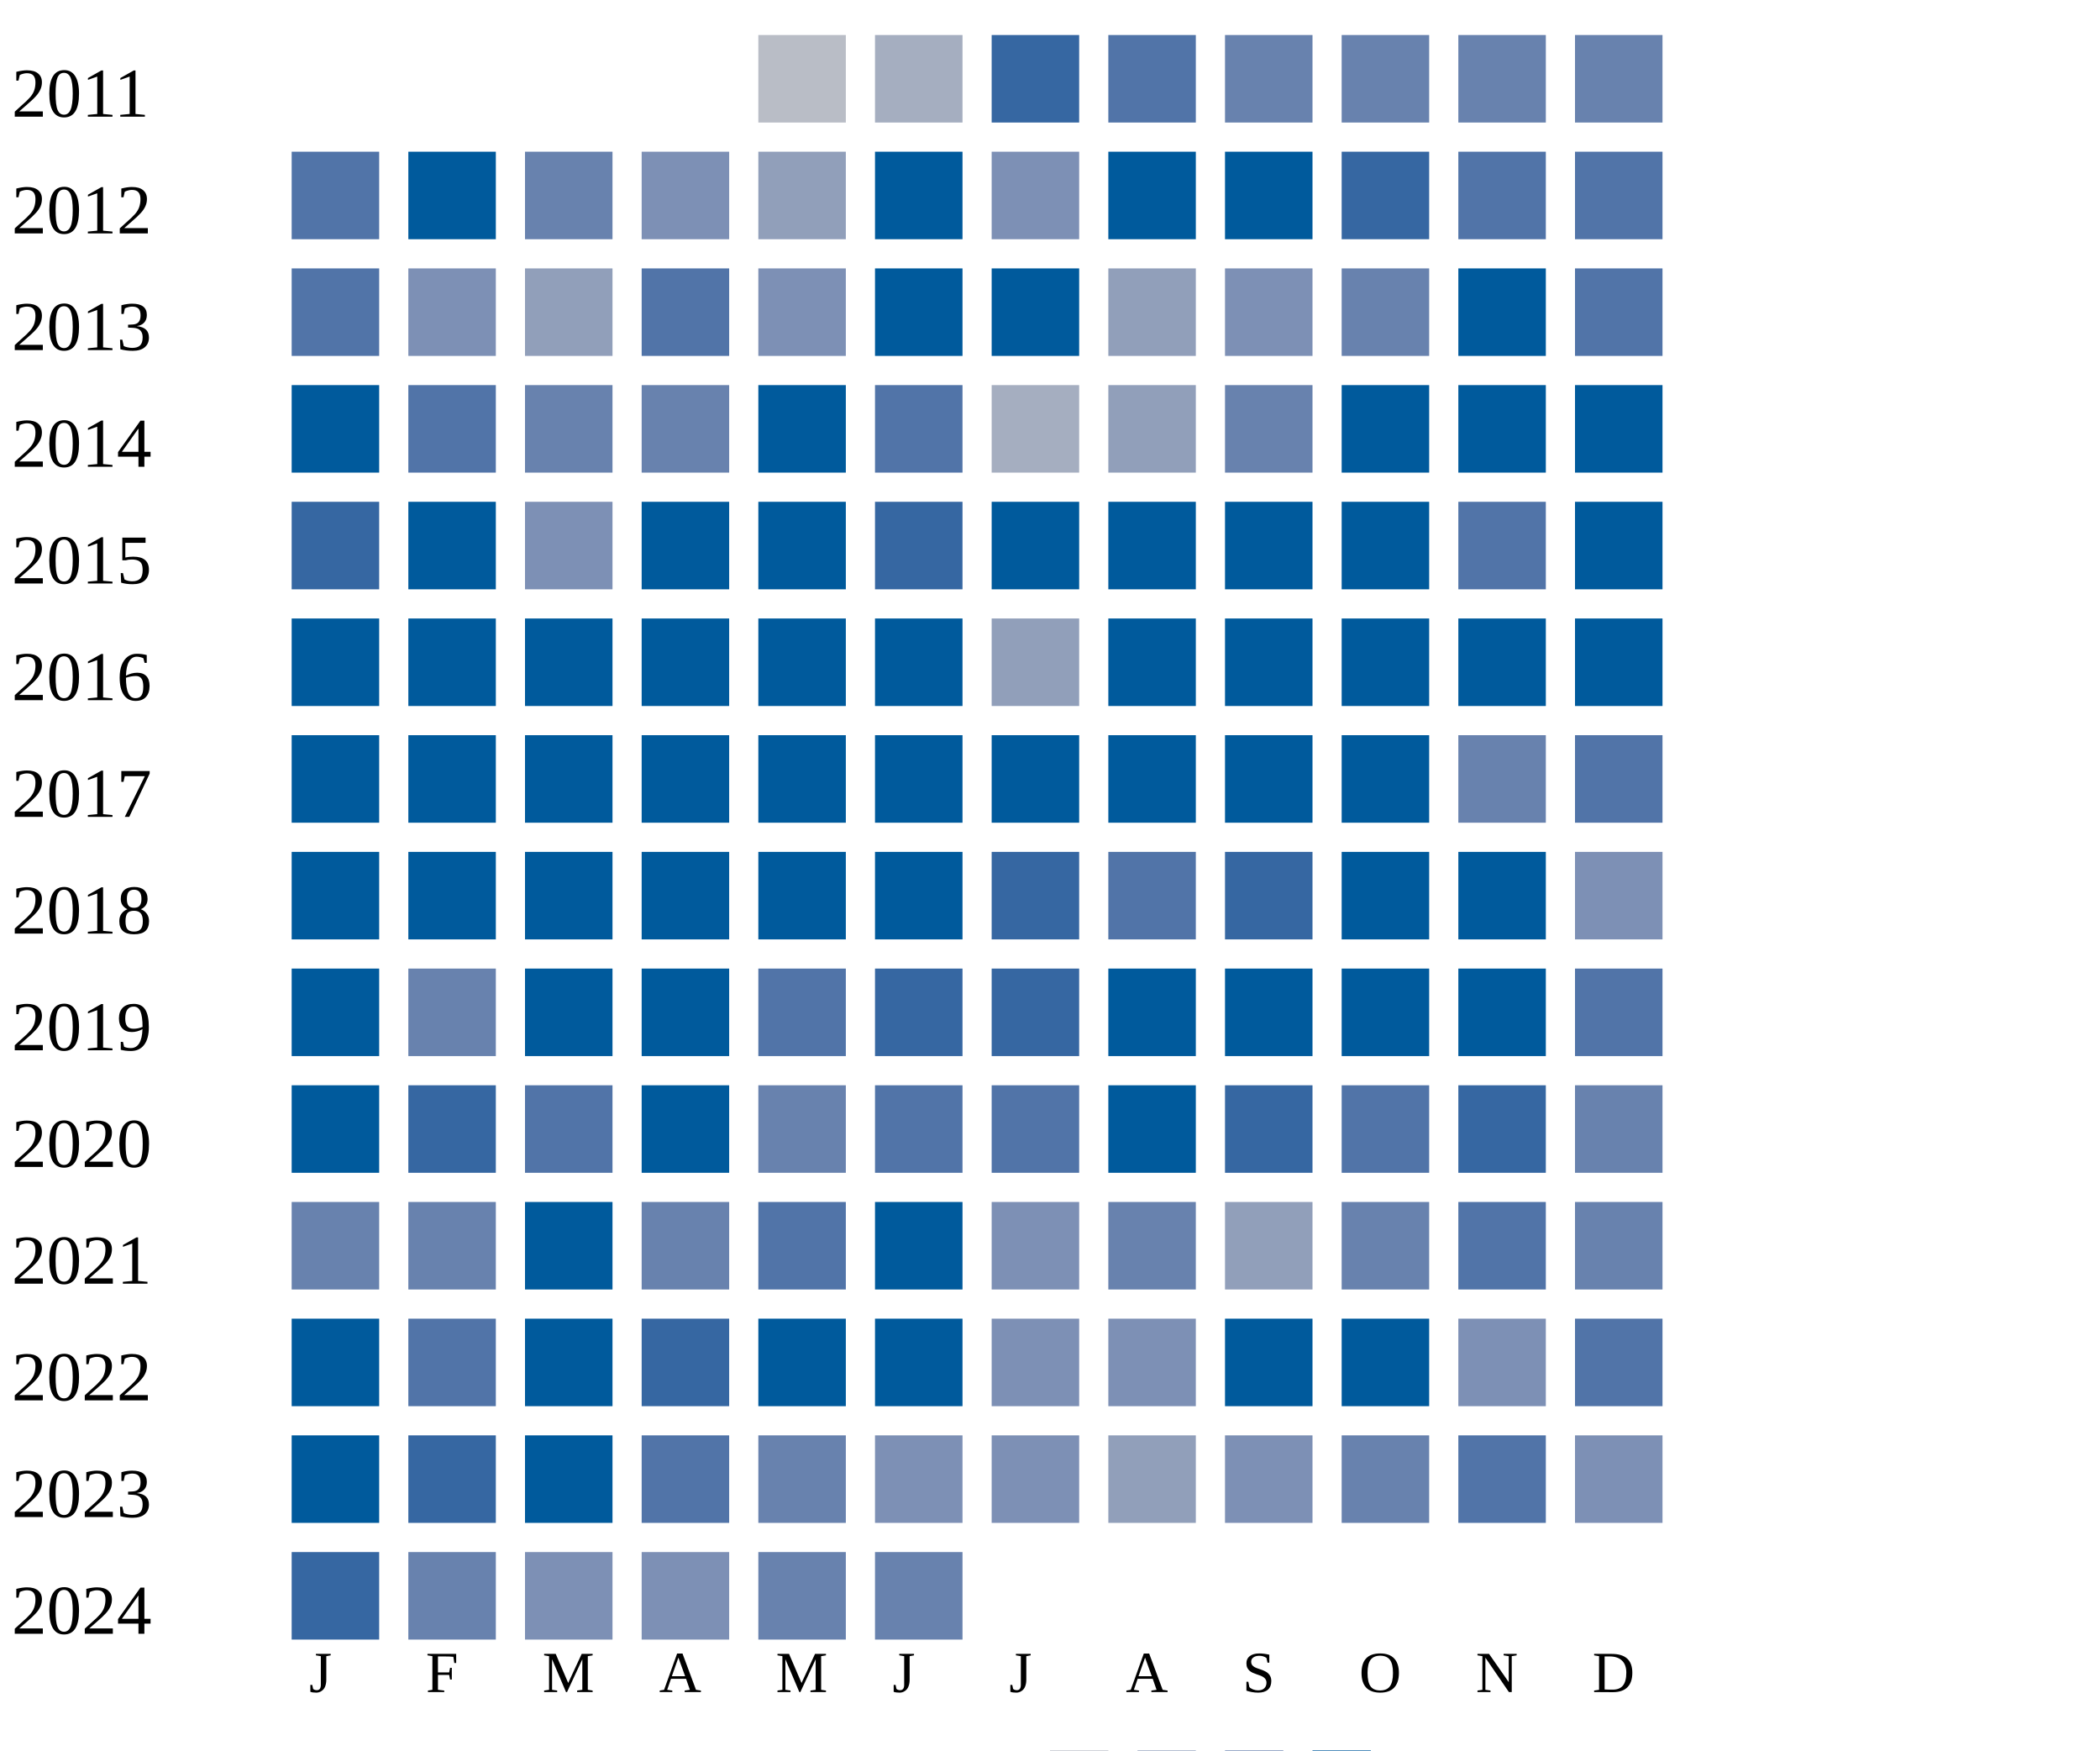
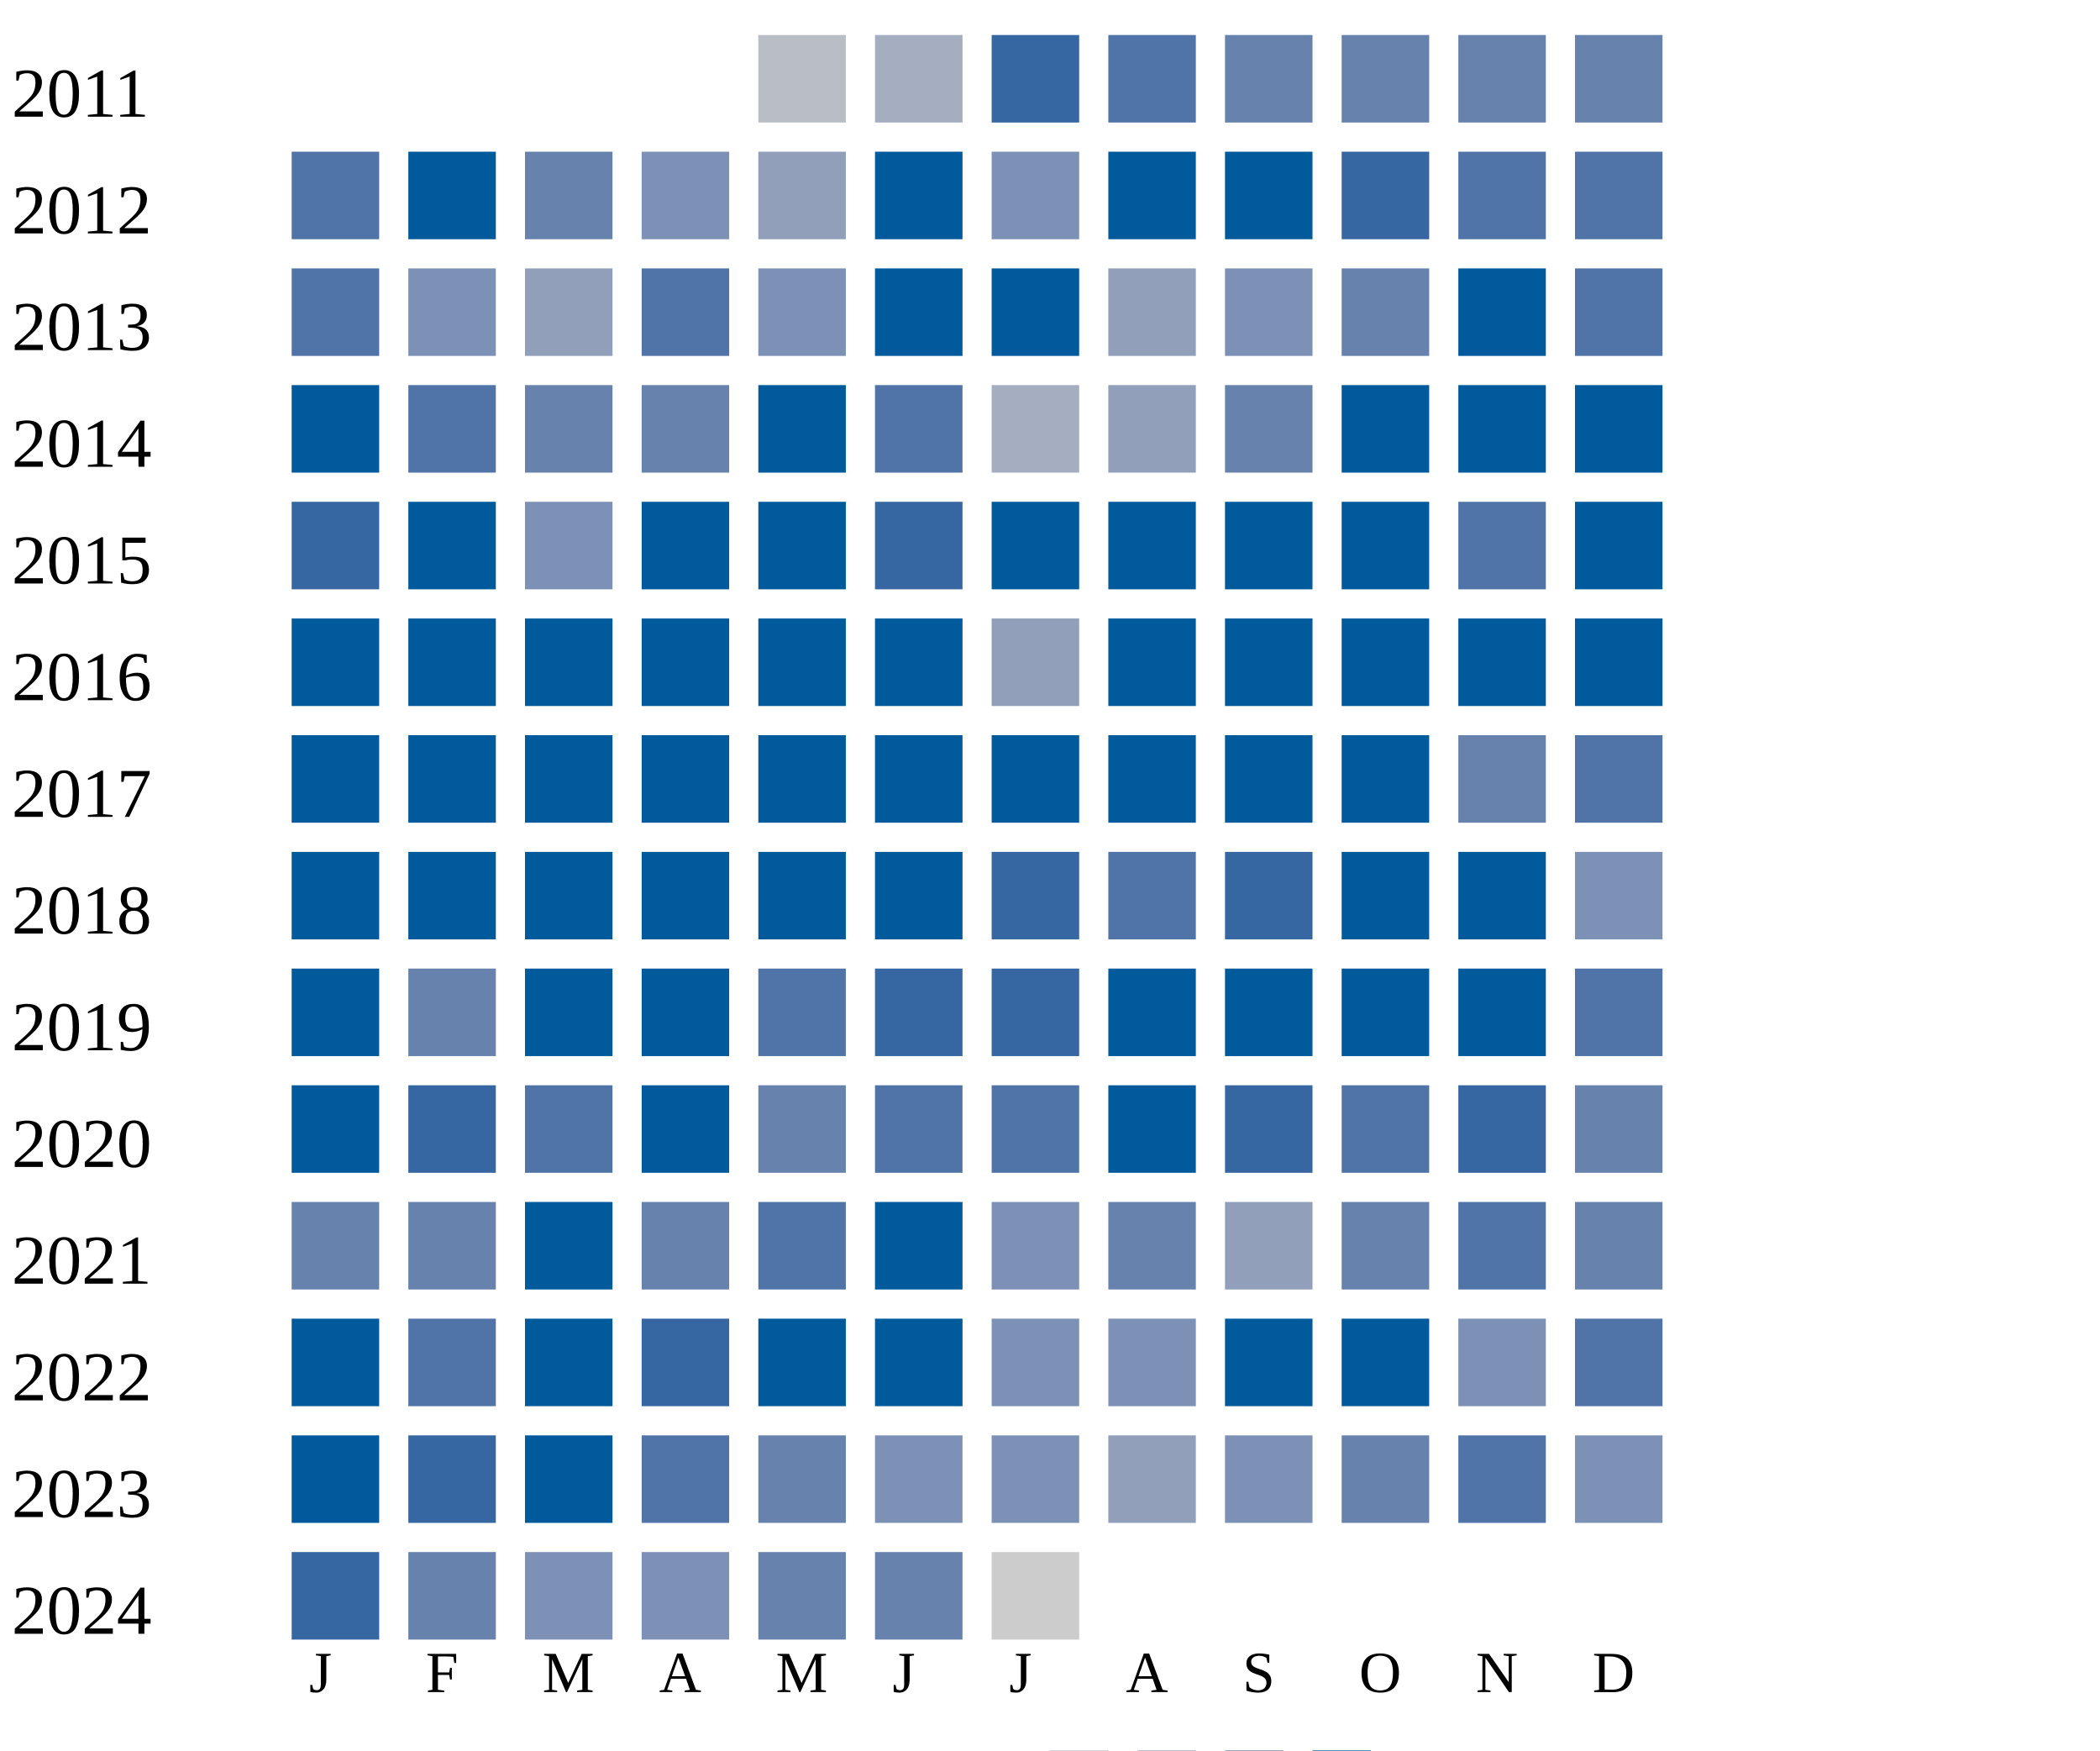
<svg xmlns="http://www.w3.org/2000/svg" width="360" height="300">
  <g transform="translate(0 0)">
    <text x="2" y="20">2011</text>
    <rect x="130" y="6" width="15" height="15" fill="#b9bdc6" />
    <rect x="150" y="6" width="15" height="15" fill="#a5aec0" />
    <rect x="170" y="6" width="15" height="15" fill="#3667a2" />
    <rect x="190" y="6" width="15" height="15" fill="#5174a8" />
    <rect x="210" y="6" width="15" height="15" fill="#6882ae" />
    <rect x="230" y="6" width="15" height="15" fill="#6882ae" />
    <rect x="250" y="6" width="15" height="15" fill="#6882ae" />
    <rect x="270" y="6" width="15" height="15" fill="#6882ae" />
  </g>
  <g transform="translate(0 20)">
    <text x="2" y="20">2012</text>
    <rect x="50" y="6" width="15" height="15" fill="#5174a8" />
    <rect x="70" y="6" width="15" height="15" fill="#005a9c" />
    <rect x="90" y="6" width="15" height="15" fill="#6882ae" />
    <rect x="110" y="6" width="15" height="15" fill="#7d90b5" />
    <rect x="130" y="6" width="15" height="15" fill="#919fba" />
    <rect x="150" y="6" width="15" height="15" fill="#005a9c" />
    <rect x="170" y="6" width="15" height="15" fill="#7d90b5" />
    <rect x="190" y="6" width="15" height="15" fill="#005a9c" />
    <rect x="210" y="6" width="15" height="15" fill="#005a9c" />
    <rect x="230" y="6" width="15" height="15" fill="#3667a2" />
    <rect x="250" y="6" width="15" height="15" fill="#5174a8" />
    <rect x="270" y="6" width="15" height="15" fill="#5174a8" />
  </g>
  <g transform="translate(0 40)">
    <text x="2" y="20">2013</text>
    <rect x="50" y="6" width="15" height="15" fill="#5174a8" />
    <rect x="70" y="6" width="15" height="15" fill="#7d90b5" />
    <rect x="90" y="6" width="15" height="15" fill="#919fba" />
    <rect x="110" y="6" width="15" height="15" fill="#5174a8" />
    <rect x="130" y="6" width="15" height="15" fill="#7d90b5" />
    <rect x="150" y="6" width="15" height="15" fill="#005a9c" />
    <rect x="170" y="6" width="15" height="15" fill="#005a9c" />
    <rect x="190" y="6" width="15" height="15" fill="#919fba" />
    <rect x="210" y="6" width="15" height="15" fill="#7d90b5" />
    <rect x="230" y="6" width="15" height="15" fill="#6882ae" />
    <rect x="250" y="6" width="15" height="15" fill="#005a9c" />
    <rect x="270" y="6" width="15" height="15" fill="#5174a8" />
  </g>
  <g transform="translate(0 60)">
    <text x="2" y="20">2014</text>
    <rect x="50" y="6" width="15" height="15" fill="#005a9c" />
    <rect x="70" y="6" width="15" height="15" fill="#5174a8" />
    <rect x="90" y="6" width="15" height="15" fill="#6882ae" />
    <rect x="110" y="6" width="15" height="15" fill="#6882ae" />
    <rect x="130" y="6" width="15" height="15" fill="#005a9c" />
    <rect x="150" y="6" width="15" height="15" fill="#5174a8" />
    <rect x="170" y="6" width="15" height="15" fill="#a5aec0" />
    <rect x="190" y="6" width="15" height="15" fill="#919fba" />
    <rect x="210" y="6" width="15" height="15" fill="#6882ae" />
    <rect x="230" y="6" width="15" height="15" fill="#005a9c" />
    <rect x="250" y="6" width="15" height="15" fill="#005a9c" />
    <rect x="270" y="6" width="15" height="15" fill="#005a9c" />
  </g>
  <g transform="translate(0 80)">
    <text x="2" y="20">2015</text>
    <rect x="50" y="6" width="15" height="15" fill="#3667a2" />
    <rect x="70" y="6" width="15" height="15" fill="#005a9c" />
    <rect x="90" y="6" width="15" height="15" fill="#7d90b5" />
    <rect x="110" y="6" width="15" height="15" fill="#005a9c" />
    <rect x="130" y="6" width="15" height="15" fill="#005a9c" />
    <rect x="150" y="6" width="15" height="15" fill="#3667a2" />
    <rect x="170" y="6" width="15" height="15" fill="#005a9c" />
    <rect x="190" y="6" width="15" height="15" fill="#005a9c" />
    <rect x="210" y="6" width="15" height="15" fill="#005a9c" />
    <rect x="230" y="6" width="15" height="15" fill="#005a9c" />
    <rect x="250" y="6" width="15" height="15" fill="#5174a8" />
    <rect x="270" y="6" width="15" height="15" fill="#005a9c" />
  </g>
  <g transform="translate(0 100)">
    <text x="2" y="20">2016</text>
    <rect x="50" y="6" width="15" height="15" fill="#005a9c" />
    <rect x="70" y="6" width="15" height="15" fill="#005a9c" />
    <rect x="90" y="6" width="15" height="15" fill="#005a9c" />
    <rect x="110" y="6" width="15" height="15" fill="#005a9c" />
    <rect x="130" y="6" width="15" height="15" fill="#005a9c" />
    <rect x="150" y="6" width="15" height="15" fill="#005a9c" />
    <rect x="170" y="6" width="15" height="15" fill="#919fba" />
    <rect x="190" y="6" width="15" height="15" fill="#005a9c" />
    <rect x="210" y="6" width="15" height="15" fill="#005a9c" />
    <rect x="230" y="6" width="15" height="15" fill="#005a9c" />
    <rect x="250" y="6" width="15" height="15" fill="#005a9c" />
    <rect x="270" y="6" width="15" height="15" fill="#005a9c" />
  </g>
  <g transform="translate(0 120)">
    <text x="2" y="20">2017</text>
    <rect x="50" y="6" width="15" height="15" fill="#005a9c" />
    <rect x="70" y="6" width="15" height="15" fill="#005a9c" />
    <rect x="90" y="6" width="15" height="15" fill="#005a9c" />
    <rect x="110" y="6" width="15" height="15" fill="#005a9c" />
    <rect x="130" y="6" width="15" height="15" fill="#005a9c" />
    <rect x="150" y="6" width="15" height="15" fill="#005a9c" />
    <rect x="170" y="6" width="15" height="15" fill="#005a9c" />
    <rect x="190" y="6" width="15" height="15" fill="#005a9c" />
    <rect x="210" y="6" width="15" height="15" fill="#005a9c" />
    <rect x="230" y="6" width="15" height="15" fill="#005a9c" />
    <rect x="250" y="6" width="15" height="15" fill="#6882ae" />
    <rect x="270" y="6" width="15" height="15" fill="#5174a8" />
  </g>
  <g transform="translate(0 140)">
    <text x="2" y="20">2018</text>
    <rect x="50" y="6" width="15" height="15" fill="#005a9c" />
    <rect x="70" y="6" width="15" height="15" fill="#005a9c" />
    <rect x="90" y="6" width="15" height="15" fill="#005a9c" />
    <rect x="110" y="6" width="15" height="15" fill="#005a9c" />
    <rect x="130" y="6" width="15" height="15" fill="#005a9c" />
    <rect x="150" y="6" width="15" height="15" fill="#005a9c" />
    <rect x="170" y="6" width="15" height="15" fill="#3667a2" />
    <rect x="190" y="6" width="15" height="15" fill="#5174a8" />
    <rect x="210" y="6" width="15" height="15" fill="#3667a2" />
    <rect x="230" y="6" width="15" height="15" fill="#005a9c" />
    <rect x="250" y="6" width="15" height="15" fill="#005a9c" />
    <rect x="270" y="6" width="15" height="15" fill="#7d90b5" />
  </g>
  <g transform="translate(0 160)">
    <text x="2" y="20">2019</text>
    <rect x="50" y="6" width="15" height="15" fill="#005a9c" />
    <rect x="70" y="6" width="15" height="15" fill="#6882ae" />
    <rect x="90" y="6" width="15" height="15" fill="#005a9c" />
    <rect x="110" y="6" width="15" height="15" fill="#005a9c" />
    <rect x="130" y="6" width="15" height="15" fill="#5174a8" />
    <rect x="150" y="6" width="15" height="15" fill="#3667a2" />
    <rect x="170" y="6" width="15" height="15" fill="#3667a2" />
    <rect x="190" y="6" width="15" height="15" fill="#005a9c" />
    <rect x="210" y="6" width="15" height="15" fill="#005a9c" />
    <rect x="230" y="6" width="15" height="15" fill="#005a9c" />
    <rect x="250" y="6" width="15" height="15" fill="#005a9c" />
    <rect x="270" y="6" width="15" height="15" fill="#5174a8" />
  </g>
  <g transform="translate(0 180)">
    <text x="2" y="20">2020</text>
    <rect x="50" y="6" width="15" height="15" fill="#005a9c" />
    <rect x="70" y="6" width="15" height="15" fill="#3667a2" />
    <rect x="90" y="6" width="15" height="15" fill="#5174a8" />
    <rect x="110" y="6" width="15" height="15" fill="#005a9c" />
    <rect x="130" y="6" width="15" height="15" fill="#6882ae" />
    <rect x="150" y="6" width="15" height="15" fill="#5174a8" />
    <rect x="170" y="6" width="15" height="15" fill="#5174a8" />
    <rect x="190" y="6" width="15" height="15" fill="#005a9c" />
    <rect x="210" y="6" width="15" height="15" fill="#3667a2" />
    <rect x="230" y="6" width="15" height="15" fill="#5174a8" />
    <rect x="250" y="6" width="15" height="15" fill="#3667a2" />
    <rect x="270" y="6" width="15" height="15" fill="#6882ae" />
  </g>
  <g transform="translate(0 200)">
    <text x="2" y="20">2021</text>
    <rect x="50" y="6" width="15" height="15" fill="#6882ae" />
    <rect x="70" y="6" width="15" height="15" fill="#6882ae" />
    <rect x="90" y="6" width="15" height="15" fill="#005a9c" />
    <rect x="110" y="6" width="15" height="15" fill="#6882ae" />
    <rect x="130" y="6" width="15" height="15" fill="#5174a8" />
    <rect x="150" y="6" width="15" height="15" fill="#005a9c" />
    <rect x="170" y="6" width="15" height="15" fill="#7d90b5" />
    <rect x="190" y="6" width="15" height="15" fill="#6882ae" />
    <rect x="210" y="6" width="15" height="15" fill="#919fba" />
    <rect x="230" y="6" width="15" height="15" fill="#6882ae" />
    <rect x="250" y="6" width="15" height="15" fill="#5174a8" />
    <rect x="270" y="6" width="15" height="15" fill="#6882ae" />
  </g>
  <g transform="translate(0 220)">
    <text x="2" y="20">2022</text>
    <rect x="50" y="6" width="15" height="15" fill="#005a9c" />
    <rect x="70" y="6" width="15" height="15" fill="#5174a8" />
    <rect x="90" y="6" width="15" height="15" fill="#005a9c" />
    <rect x="110" y="6" width="15" height="15" fill="#3667a2" />
    <rect x="130" y="6" width="15" height="15" fill="#005a9c" />
    <rect x="150" y="6" width="15" height="15" fill="#005a9c" />
    <rect x="170" y="6" width="15" height="15" fill="#7d90b5" />
    <rect x="190" y="6" width="15" height="15" fill="#7d90b5" />
    <rect x="210" y="6" width="15" height="15" fill="#005a9c" />
    <rect x="230" y="6" width="15" height="15" fill="#005a9c" />
    <rect x="250" y="6" width="15" height="15" fill="#7d90b5" />
    <rect x="270" y="6" width="15" height="15" fill="#5174a8" />
  </g>
  <g transform="translate(0 240)">
    <text x="2" y="20">2023</text>
    <rect x="50" y="6" width="15" height="15" fill="#005a9c" />
    <rect x="70" y="6" width="15" height="15" fill="#3667a2" />
    <rect x="90" y="6" width="15" height="15" fill="#005a9c" />
    <rect x="110" y="6" width="15" height="15" fill="#5174a8" />
    <rect x="130" y="6" width="15" height="15" fill="#6882ae" />
    <rect x="150" y="6" width="15" height="15" fill="#7d90b5" />
    <rect x="170" y="6" width="15" height="15" fill="#7d90b5" />
    <rect x="190" y="6" width="15" height="15" fill="#919fba" />
    <rect x="210" y="6" width="15" height="15" fill="#7d90b5" />
    <rect x="230" y="6" width="15" height="15" fill="#6882ae" />
    <rect x="250" y="6" width="15" height="15" fill="#5174a8" />
    <rect x="270" y="6" width="15" height="15" fill="#7d90b5" />
  </g>
  <g transform="translate(0 260)">
    <text x="2" y="20">2024</text>
    <rect x="50" y="6" width="15" height="15" fill="#3667a2" />
    <rect x="70" y="6" width="15" height="15" fill="#6882ae" />
    <rect x="90" y="6" width="15" height="15" fill="#7d90b5" />
    <rect x="110" y="6" width="15" height="15" fill="#7d90b5" />
    <rect x="130" y="6" width="15" height="15" fill="#6882ae" />
    <rect x="150" y="6" width="15" height="15" fill="#6882ae" />
+     <rect x="170" y="6" width="15" height="15" fill="#cccccc" />
  </g>
  <text style="font-size: 10px; text-align: center" x="53" y="290">J</text>
  <text style="font-size: 10px; text-align: center" x="73" y="290">F</text>
  <text style="font-size: 10px; text-align: center" x="93" y="290">M</text>
  <text style="font-size: 10px; text-align: center" x="113" y="290">A</text>
  <text style="font-size: 10px; text-align: center" x="133" y="290">M</text>
  <text style="font-size: 10px; text-align: center" x="153" y="290">J</text>
  <text style="font-size: 10px; text-align: center" x="173" y="290">J</text>
  <text style="font-size: 10px; text-align: center" x="193" y="290">A</text>
  <text style="font-size: 10px; text-align: center" x="213" y="290">S</text>
  <text style="font-size: 10px; text-align: center" x="233" y="290">O</text>
  <text style="font-size: 10px; text-align: center" x="253" y="290">N</text>
  <text style="font-size: 10px; text-align: center" x="273" y="290">D</text>
  <text style="font-size: 10px;" x="155" y="309">Less</text>
  <rect fill="#b9bdc6" width="10" height="10" x="180" y="300" />
  <rect fill="#919fba" width="10" height="10" x="195" y="300" />
  <rect fill="#6882ae" width="10" height="10" x="210" y="300" />
  <rect fill="#005a9c" width="10" height="10" x="225" y="300" />
  <text x="240" y="309" style="font-size: 10px;">More</text>
</svg>
